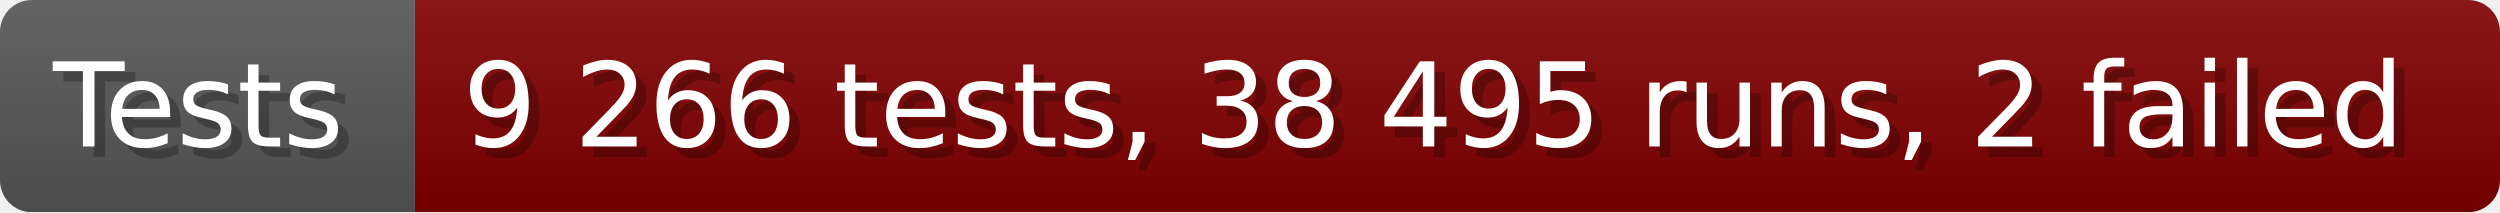
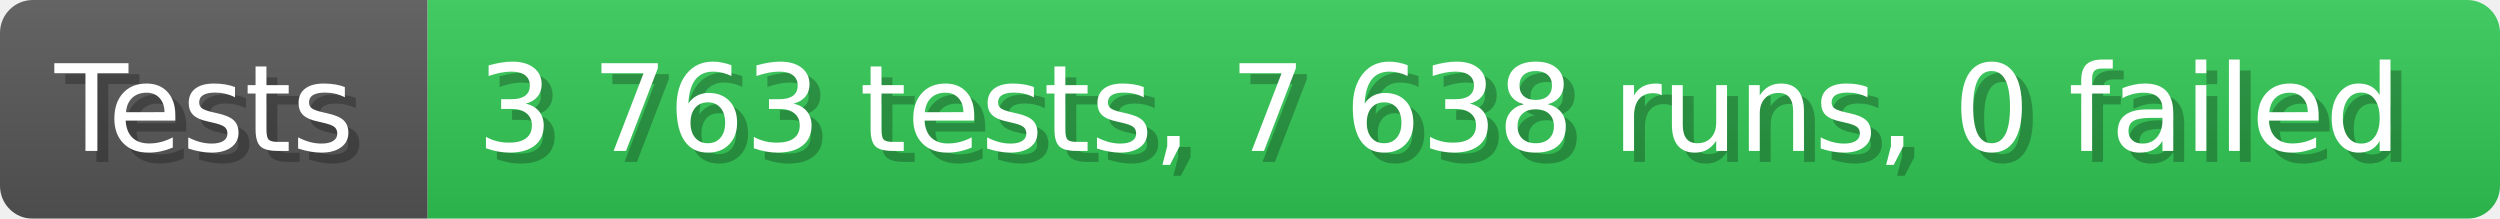
- <svg xmlns="http://www.w3.org/2000/svg" width="235.6" height="20" viewBox="0 0 2356 200" role="img" aria-label="Tests: 9 266 tests, 38 495 runs, 2 failed">
+ <svg xmlns="http://www.w3.org/2000/svg" width="228.6" height="20" viewBox="0 0 2286 200" role="img" aria-label="Tests: 3 763 tests, 7 638 runs, 0 failed">
  <linearGradient id="a" x2="0" y2="100%">
    <stop offset="0" stop-opacity=".1" stop-color="#EEE" />
    <stop offset="1" stop-opacity=".1" />
  </linearGradient>
  <mask id="m">
-     <rect width="2356" height="200" rx="30" fill="#FFF" />
+     <rect width="2286" height="200" rx="30" fill="#FFF" />
  </mask>
  <g mask="url(#m)">
    <rect width="391" height="200" fill="#555" />
-     <rect width="1965" height="200" fill="#800000" x="391" />
-     <rect width="2356" height="200" fill="url(#a)" />
+     <rect width="1895" height="200" fill="#31c653" x="391" />
+     <rect width="2286" height="200" fill="url(#a)" />
  </g>
  <g aria-hidden="true" fill="#fff" text-anchor="start" font-family="Verdana,DejaVu Sans,sans-serif" font-size="110">
    <text x="60" y="148" textLength="291" fill="#000" opacity="0.25">Tests</text>
    <text x="50" y="138" textLength="291">Tests</text>
-     <text x="446" y="148" textLength="1865" fill="#000" opacity="0.25">9 266 tests, 38 495 runs, 2 failed</text>
-     <text x="436" y="138" textLength="1865">9 266 tests, 38 495 runs, 2 failed</text>
+     <text x="446" y="148" textLength="1795" fill="#000" opacity="0.25">3 763 tests, 7 638 runs, 0 failed</text>
+     <text x="436" y="138" textLength="1795">3 763 tests, 7 638 runs, 0 failed</text>
  </g>
</svg>
